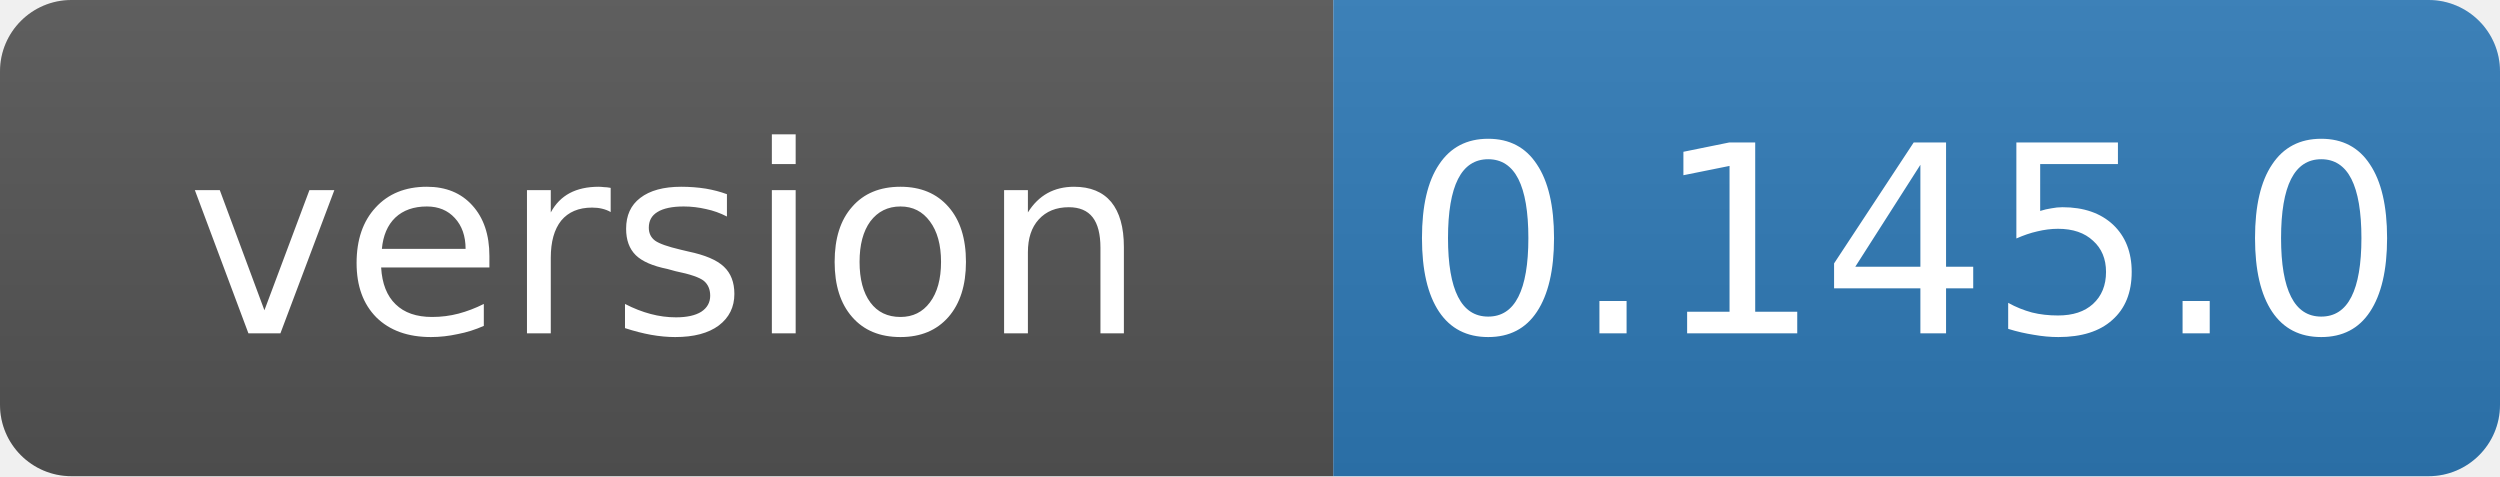
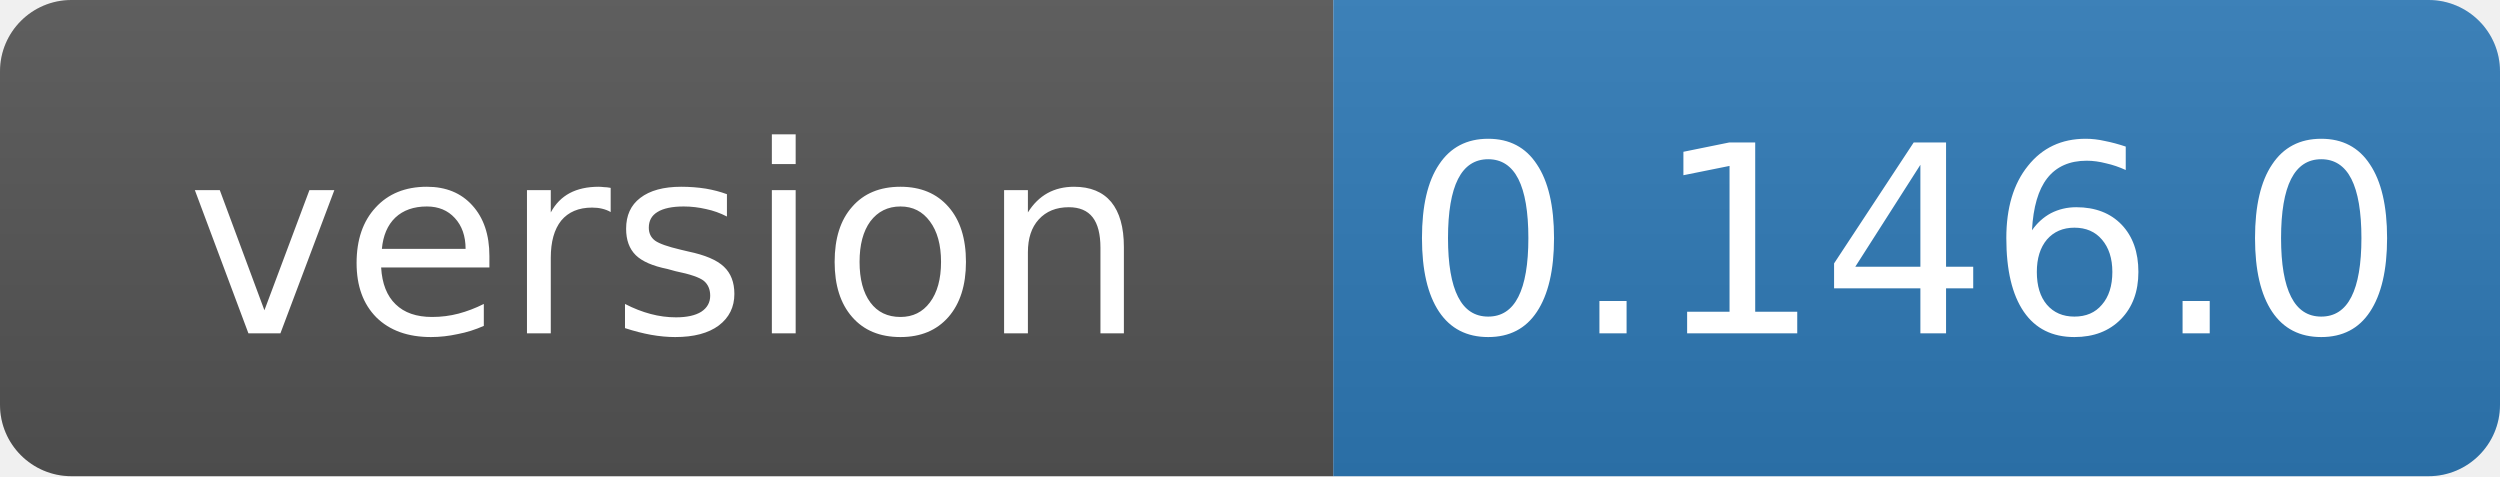
- <svg xmlns="http://www.w3.org/2000/svg" width="105" height="20" role="img" aria-label="version: 0.145.0">
+ <svg xmlns="http://www.w3.org/2000/svg" width="105" height="20" role="img" aria-label="version: 0.146.0">
  <linearGradient id="s" x2="0" y2="100%">
    <stop offset="0" stop-color="#bbb" stop-opacity=".1" />
    <stop offset="1" stop-opacity=".1" />
  </linearGradient>
  <clipPath id="r">
    <rect width="105" height="20" rx="3" fill="#fff" />
  </clipPath>
  <g clip-path="url(#r)">
    <rect width="56" height="20" fill="#555" />
    <rect x="56" width="49" height="20" fill="#2f7ab8" />
    <rect width="105" height="20" fill="url(#s)" />
  </g>
  <g fill="#fff" text-anchor="middle" font-family="Verdana,Geneva,DejaVu Sans,sans-serif" font-size="11">
    <text x="28" y="14">version</text>
-     <text x="80" y="14">0.145.0</text>
+     <text x="80" y="14">0.146.0</text>
  </g>
</svg>
